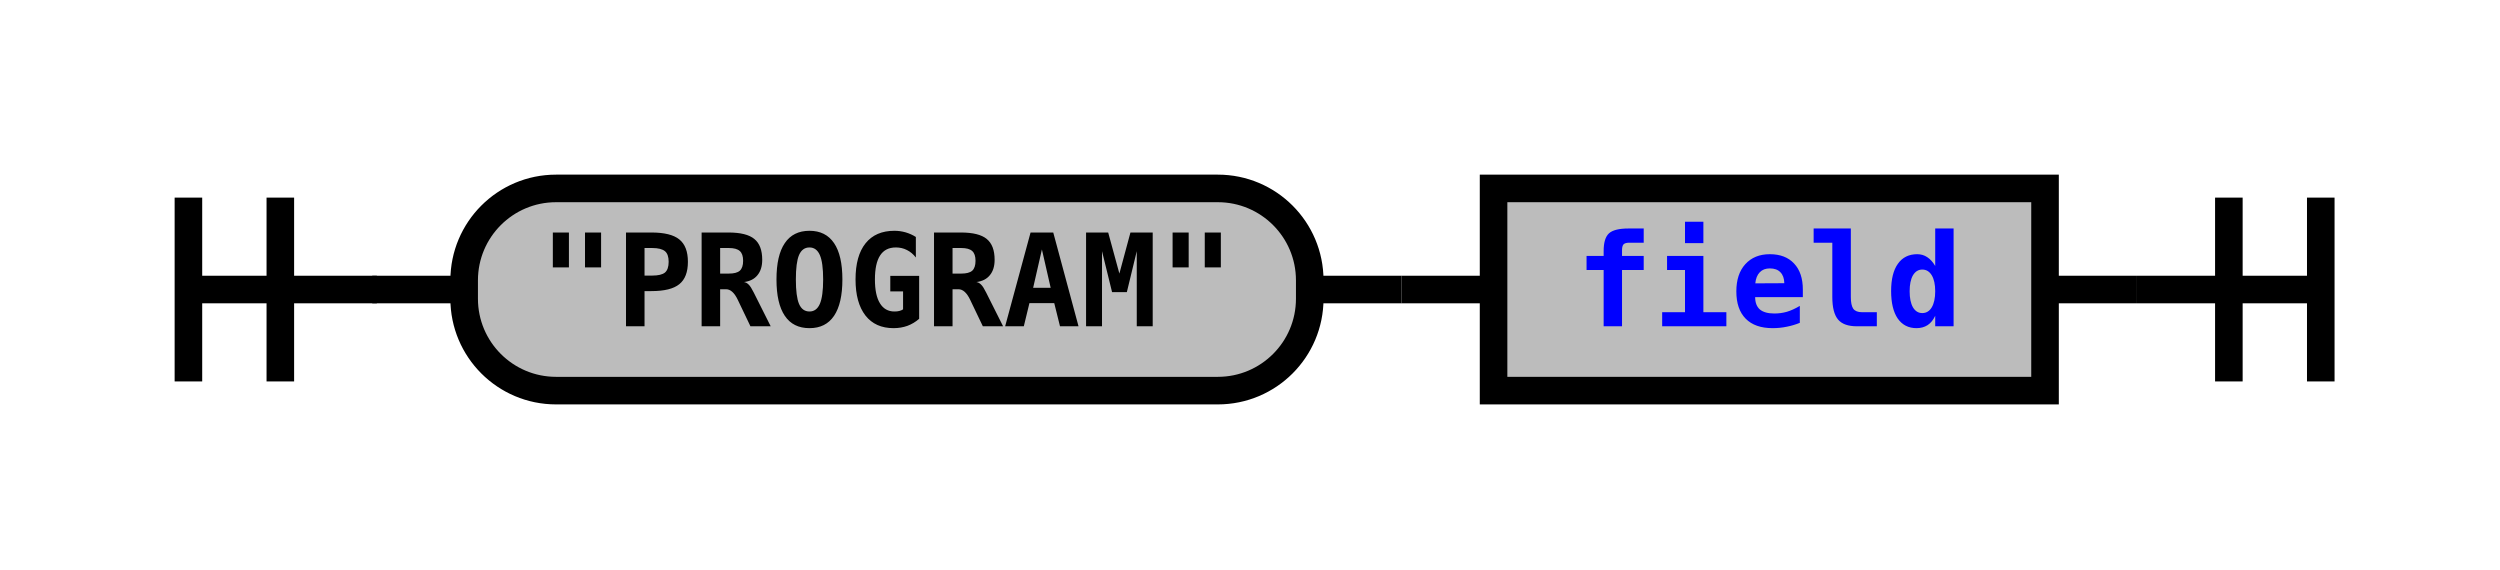
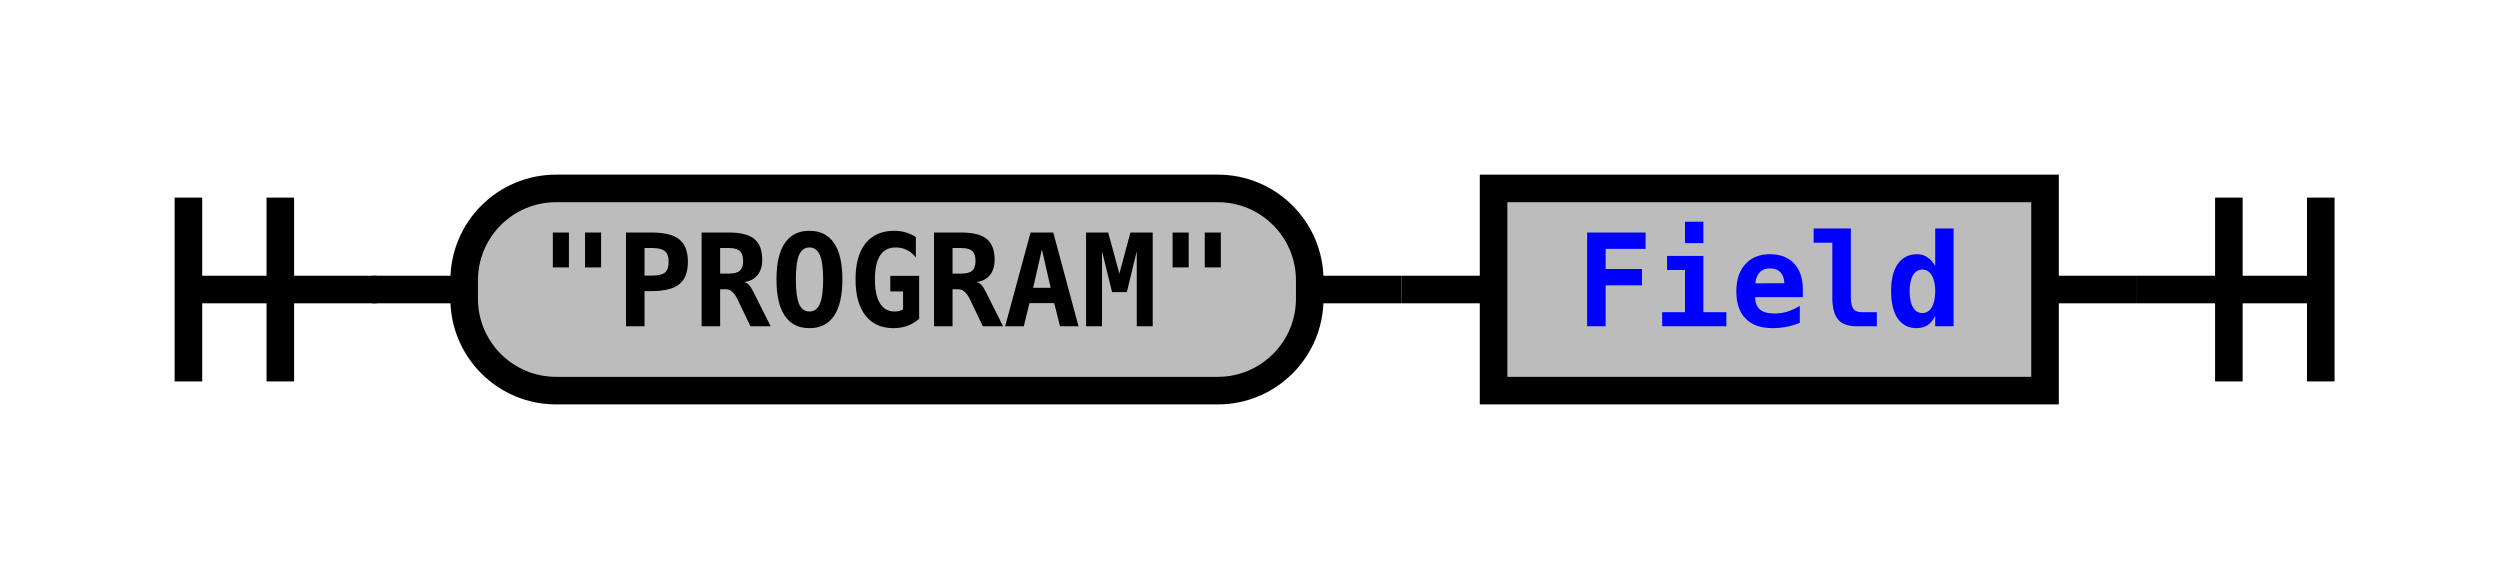
<svg xmlns="http://www.w3.org/2000/svg" xmlns:xlink="http://www.w3.org/1999/xlink" class="railroad-diagram" width="272" height="62" viewBox="0 0 272 62">
  <defs>
    <style type="text/css">
path {
stroke-width: 3;
stroke: black;
fill: rgba(0,0,0,0);
}
text {
font: bold 14px monospace;
text-anchor: middle;
}
text.diagram-text {
font-size: 12px;
}
a {
fill: blue;
}
text.diagram-arrow {
font-size: 16px;
}
text.label {
text-anchor: start;
}
text.comment {
font: italic 12px monospace;
}
rect {
stroke-width: 3;
stroke: black;
fill: #BCBCBC;
}
path.diagram-text {
stroke-width: 3;
stroke: black;
fill: #BCBCBC;
cursor: help;
}
</style>
  </defs>
  <g transform="translate(.5 .5)">
    <path d="M 20 21 v 20 m 10 -20 v 20 m -10 -10 h 20.5" />
    <path d="M40 31h10" />
    <g>
      <path d="M50 31h0" />
      <path d="M222 31h0" />
      <g class="terminal">
        <path d="M50 31h0" />
        <path d="M142 31h0" />
        <rect x="50" y="20" width="92" height="22" rx="10" ry="10" />
        <text x="96" y="35">"PROGRAM"</text>
      </g>
      <path d="M142 31h10" />
      <path d="M152 31h10" />
      <g class="non-terminal">
        <path d="M162 31h0" />
        <path d="M222 31h0" />
        <rect x="162" y="20" width="60" height="22" />
-         <a xlink:href="reuse_field.svg">
-           <text x="192" y="35">field</text>
+         <a xlink:href="reuse_Field.svg">
+           <text x="192" y="35">Field</text>
        </a>
      </g>
    </g>
    <path d="M222 31h10" />
    <path d="M 232 31 h 20 m -10 -10 v 20 m 10 -20 v 20" />
  </g>
</svg>
